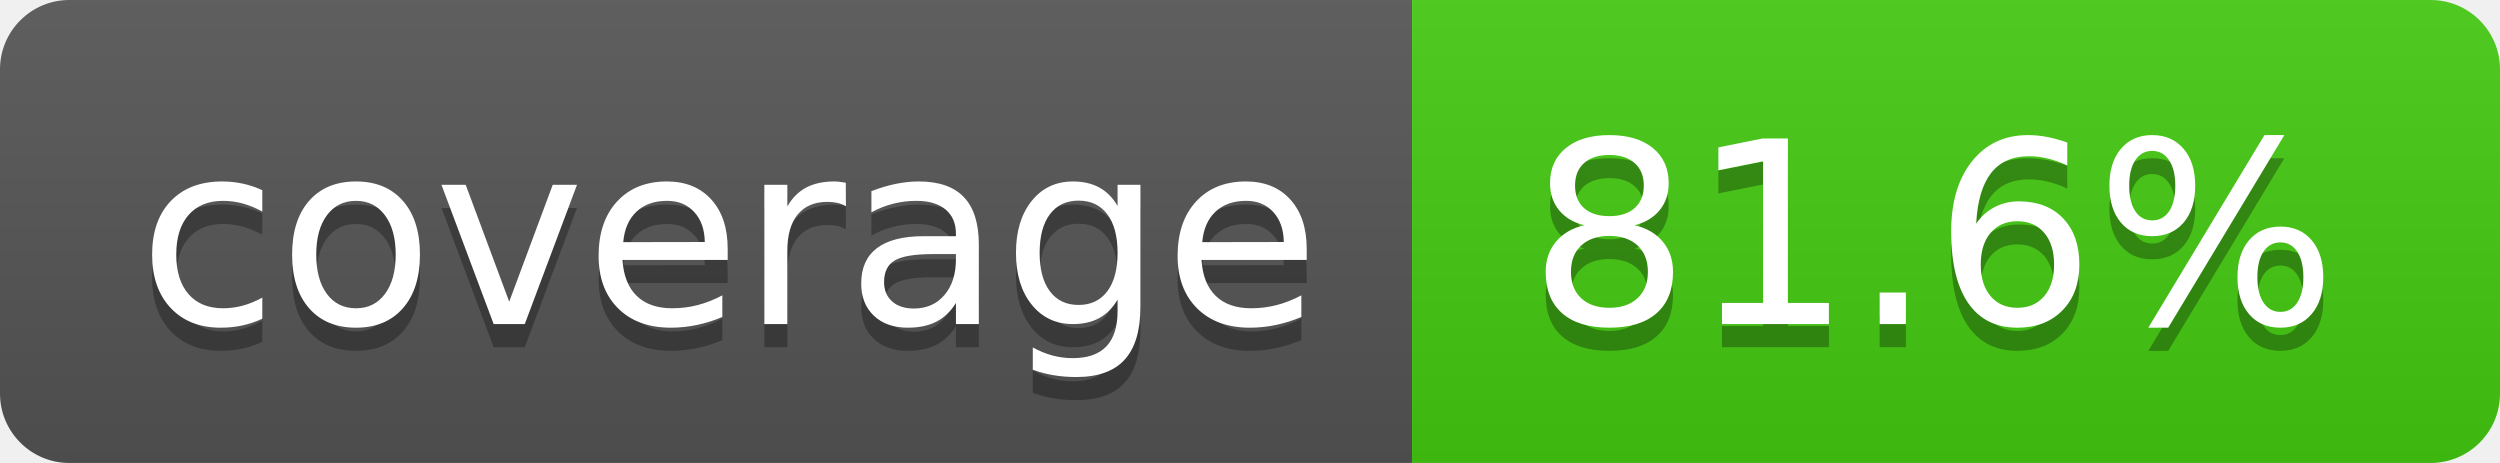
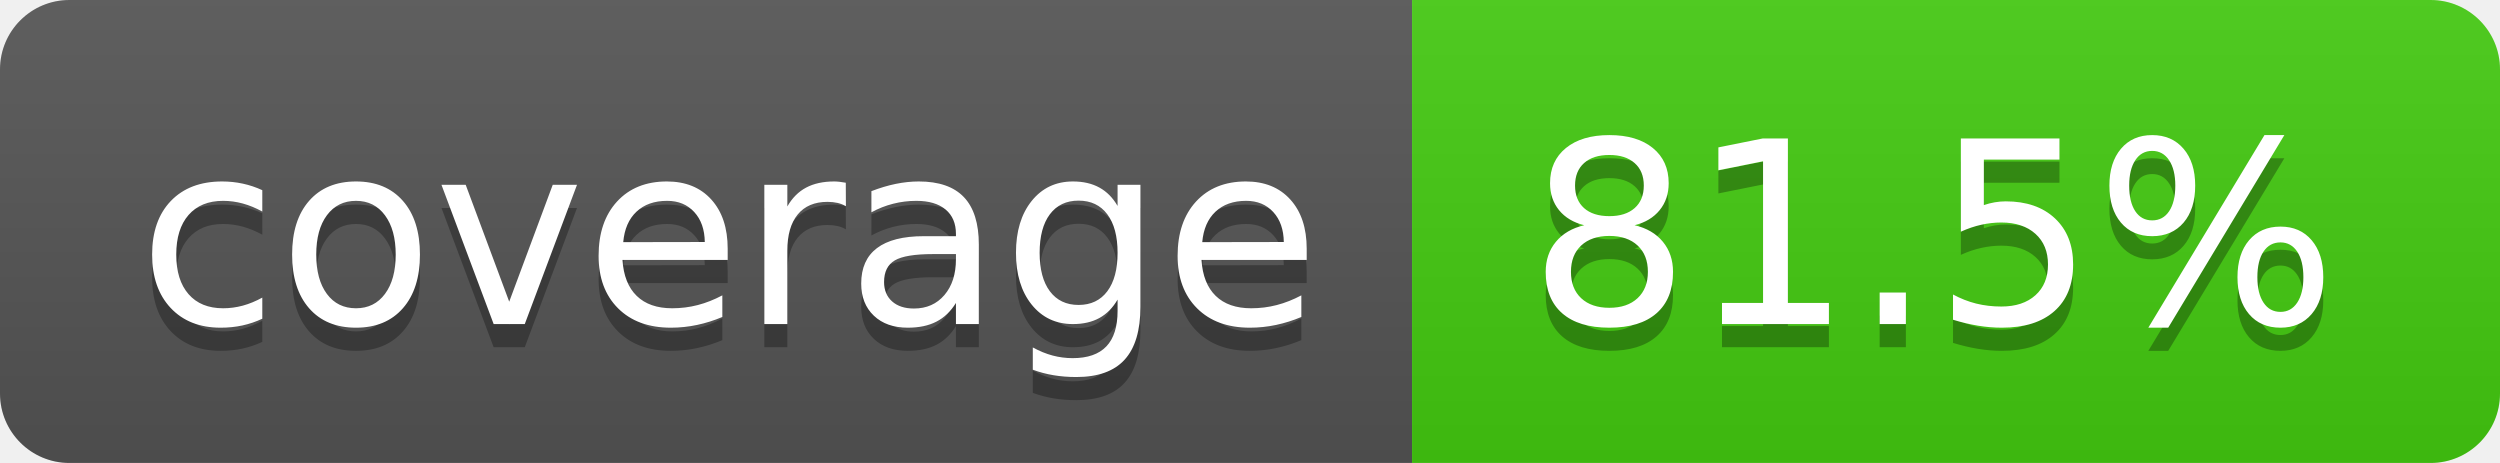
- <svg xmlns="http://www.w3.org/2000/svg" width="108" height="20" role="img" aria-label="coverage: 81.6%">
+ <svg xmlns="http://www.w3.org/2000/svg" width="108" height="20" role="img" aria-label="coverage: 81.5%">
  <linearGradient id="s" x2="0" y2="100%">
    <stop offset="0" stop-color="#bbb" stop-opacity=".1" />
    <stop offset="1" stop-opacity=".1" />
  </linearGradient>
  <clipPath id="r">
    <rect width="108" height="20" rx="3" fill="#fff" />
  </clipPath>
  <g clip-path="url(#r)">
    <rect width="61" height="20" fill="#555" />
    <rect x="61" width="47" height="20" fill="#4c1" />
    <rect width="108" height="20" fill="url(#s)" />
  </g>
  <g fill="#fff" text-anchor="middle" font-family="Verdana,Geneva,DejaVu Sans,sans-serif" text-rendering="geometricPrecision" font-size="110">
    <text aria-hidden="true" x="315" y="150" fill="#010101" fill-opacity=".3" transform="scale(.1)" textLength="510">coverage</text>
    <text x="315" y="140" transform="scale(.1)" fill="#fff" textLength="510">coverage</text>
-     <text aria-hidden="true" x="835" y="150" fill="#010101" fill-opacity=".3" transform="scale(.1)" textLength="370">81.6%</text>
-     <text x="835" y="140" transform="scale(.1)" fill="#fff" textLength="370">81.6%</text>
+     <text aria-hidden="true" x="835" y="150" fill="#010101" fill-opacity=".3" transform="scale(.1)" textLength="370">81.5%</text>
+     <text x="835" y="140" transform="scale(.1)" fill="#fff" textLength="370">81.5%</text>
  </g>
</svg>
